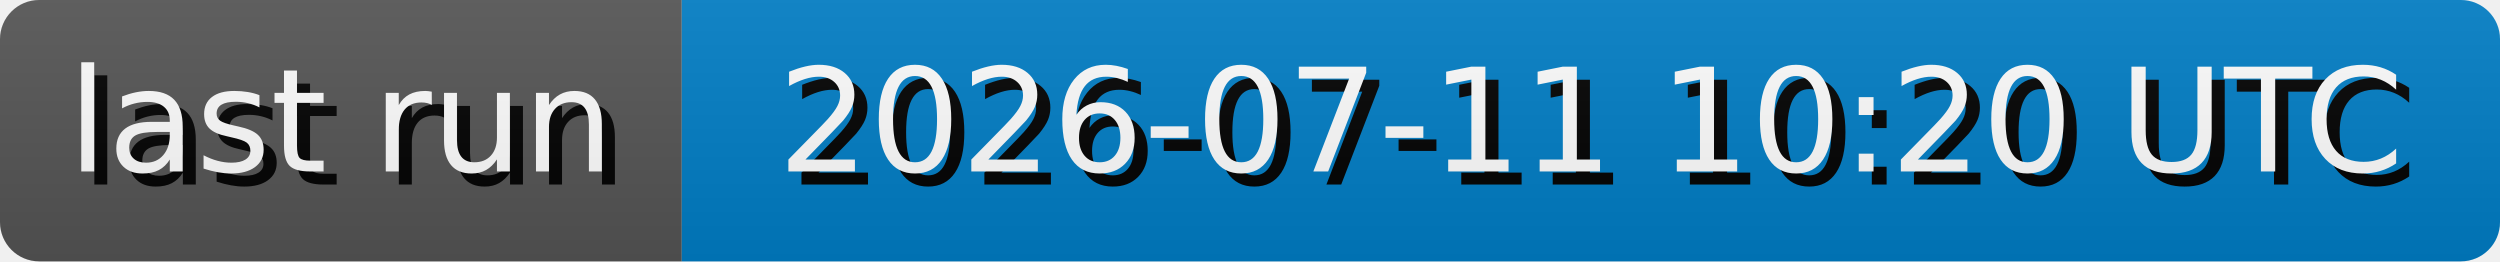
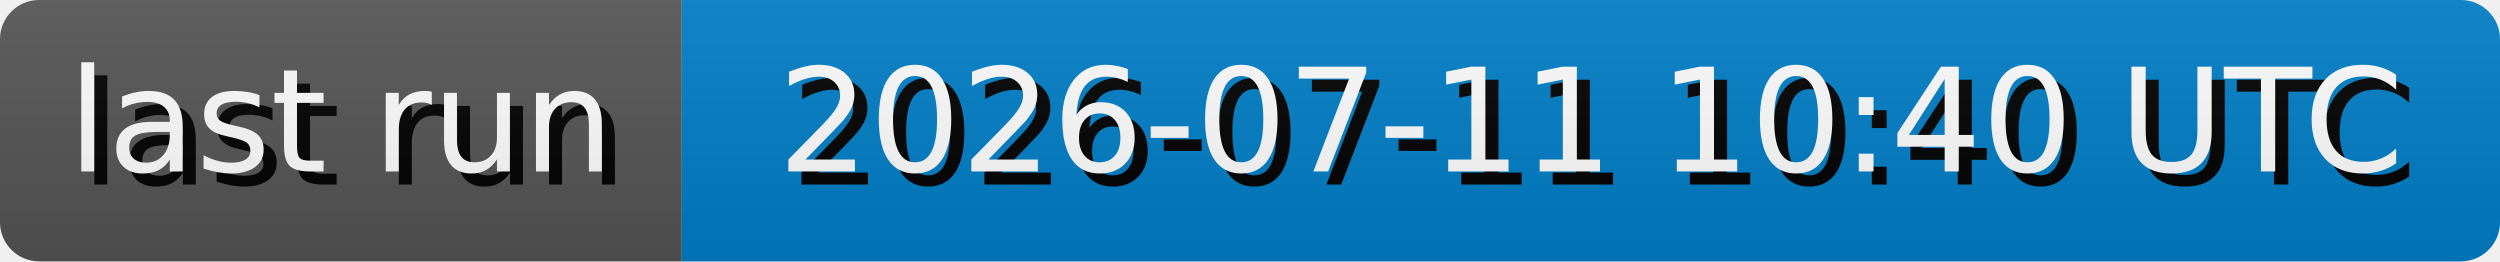
- <svg xmlns="http://www.w3.org/2000/svg" width="191.3" height="20" role="img" aria-label="last run: 2026-07-11 10:20 UTC">
+ <svg xmlns="http://www.w3.org/2000/svg" width="191.3" height="20" role="img" aria-label="last run: 2026-07-11 10:40 UTC">
  <style>
        rect {
            height: 20px;
        }

        text {
            text-rendering: geometricPrecision;
            dominant-baseline: middle;
            text-anchor: middle;
            font-family: Verdana,Geneva,DejaVu Sans,sans-serif;
            font-size: 110px;
            fill: #fff;
        }

        .shadow {
            transform: translate(10px, 10px);
            fill: #010101;
        }
    </style>
  <linearGradient id="s" x2="0" y2="100%">
    <stop offset="0" stop-color="#bbb" stop-opacity=".1" />
    <stop offset="1" stop-opacity=".1" />
  </linearGradient>
  <clipPath id="r">
    <rect width="100%" rx="3" fill="#fff" />
  </clipPath>
  <g clip-path="url(#r)">
    <g>
      <rect width="52.17" fill="#555" />
      <g transform="scale(.1)">
        <text x="260.85" y="100" textLength="421.7" class="shadow">last run</text>
        <text x="260.85" y="100" textLength="421.7">last run</text>
      </g>
    </g>
    <g transform="translate(52.17 0)">
      <rect width="139.13" fill="#007ec6" />
      <g transform="scale(.1)">
-         <text x="695.65" y="100" textLength="1291.3" class="shadow">2026-07-11 10:20 UTC</text>
-         <text x="695.65" y="100" textLength="1291.3">2026-07-11 10:20 UTC</text>
+         <text x="695.65" y="100" textLength="1291.3" class="shadow">2026-07-11 10:40 UTC</text>
+         <text x="695.65" y="100" textLength="1291.3">2026-07-11 10:40 UTC</text>
      </g>
    </g>
    <rect width="100%" height="100%" fill="url(#s)" />
  </g>
</svg>
